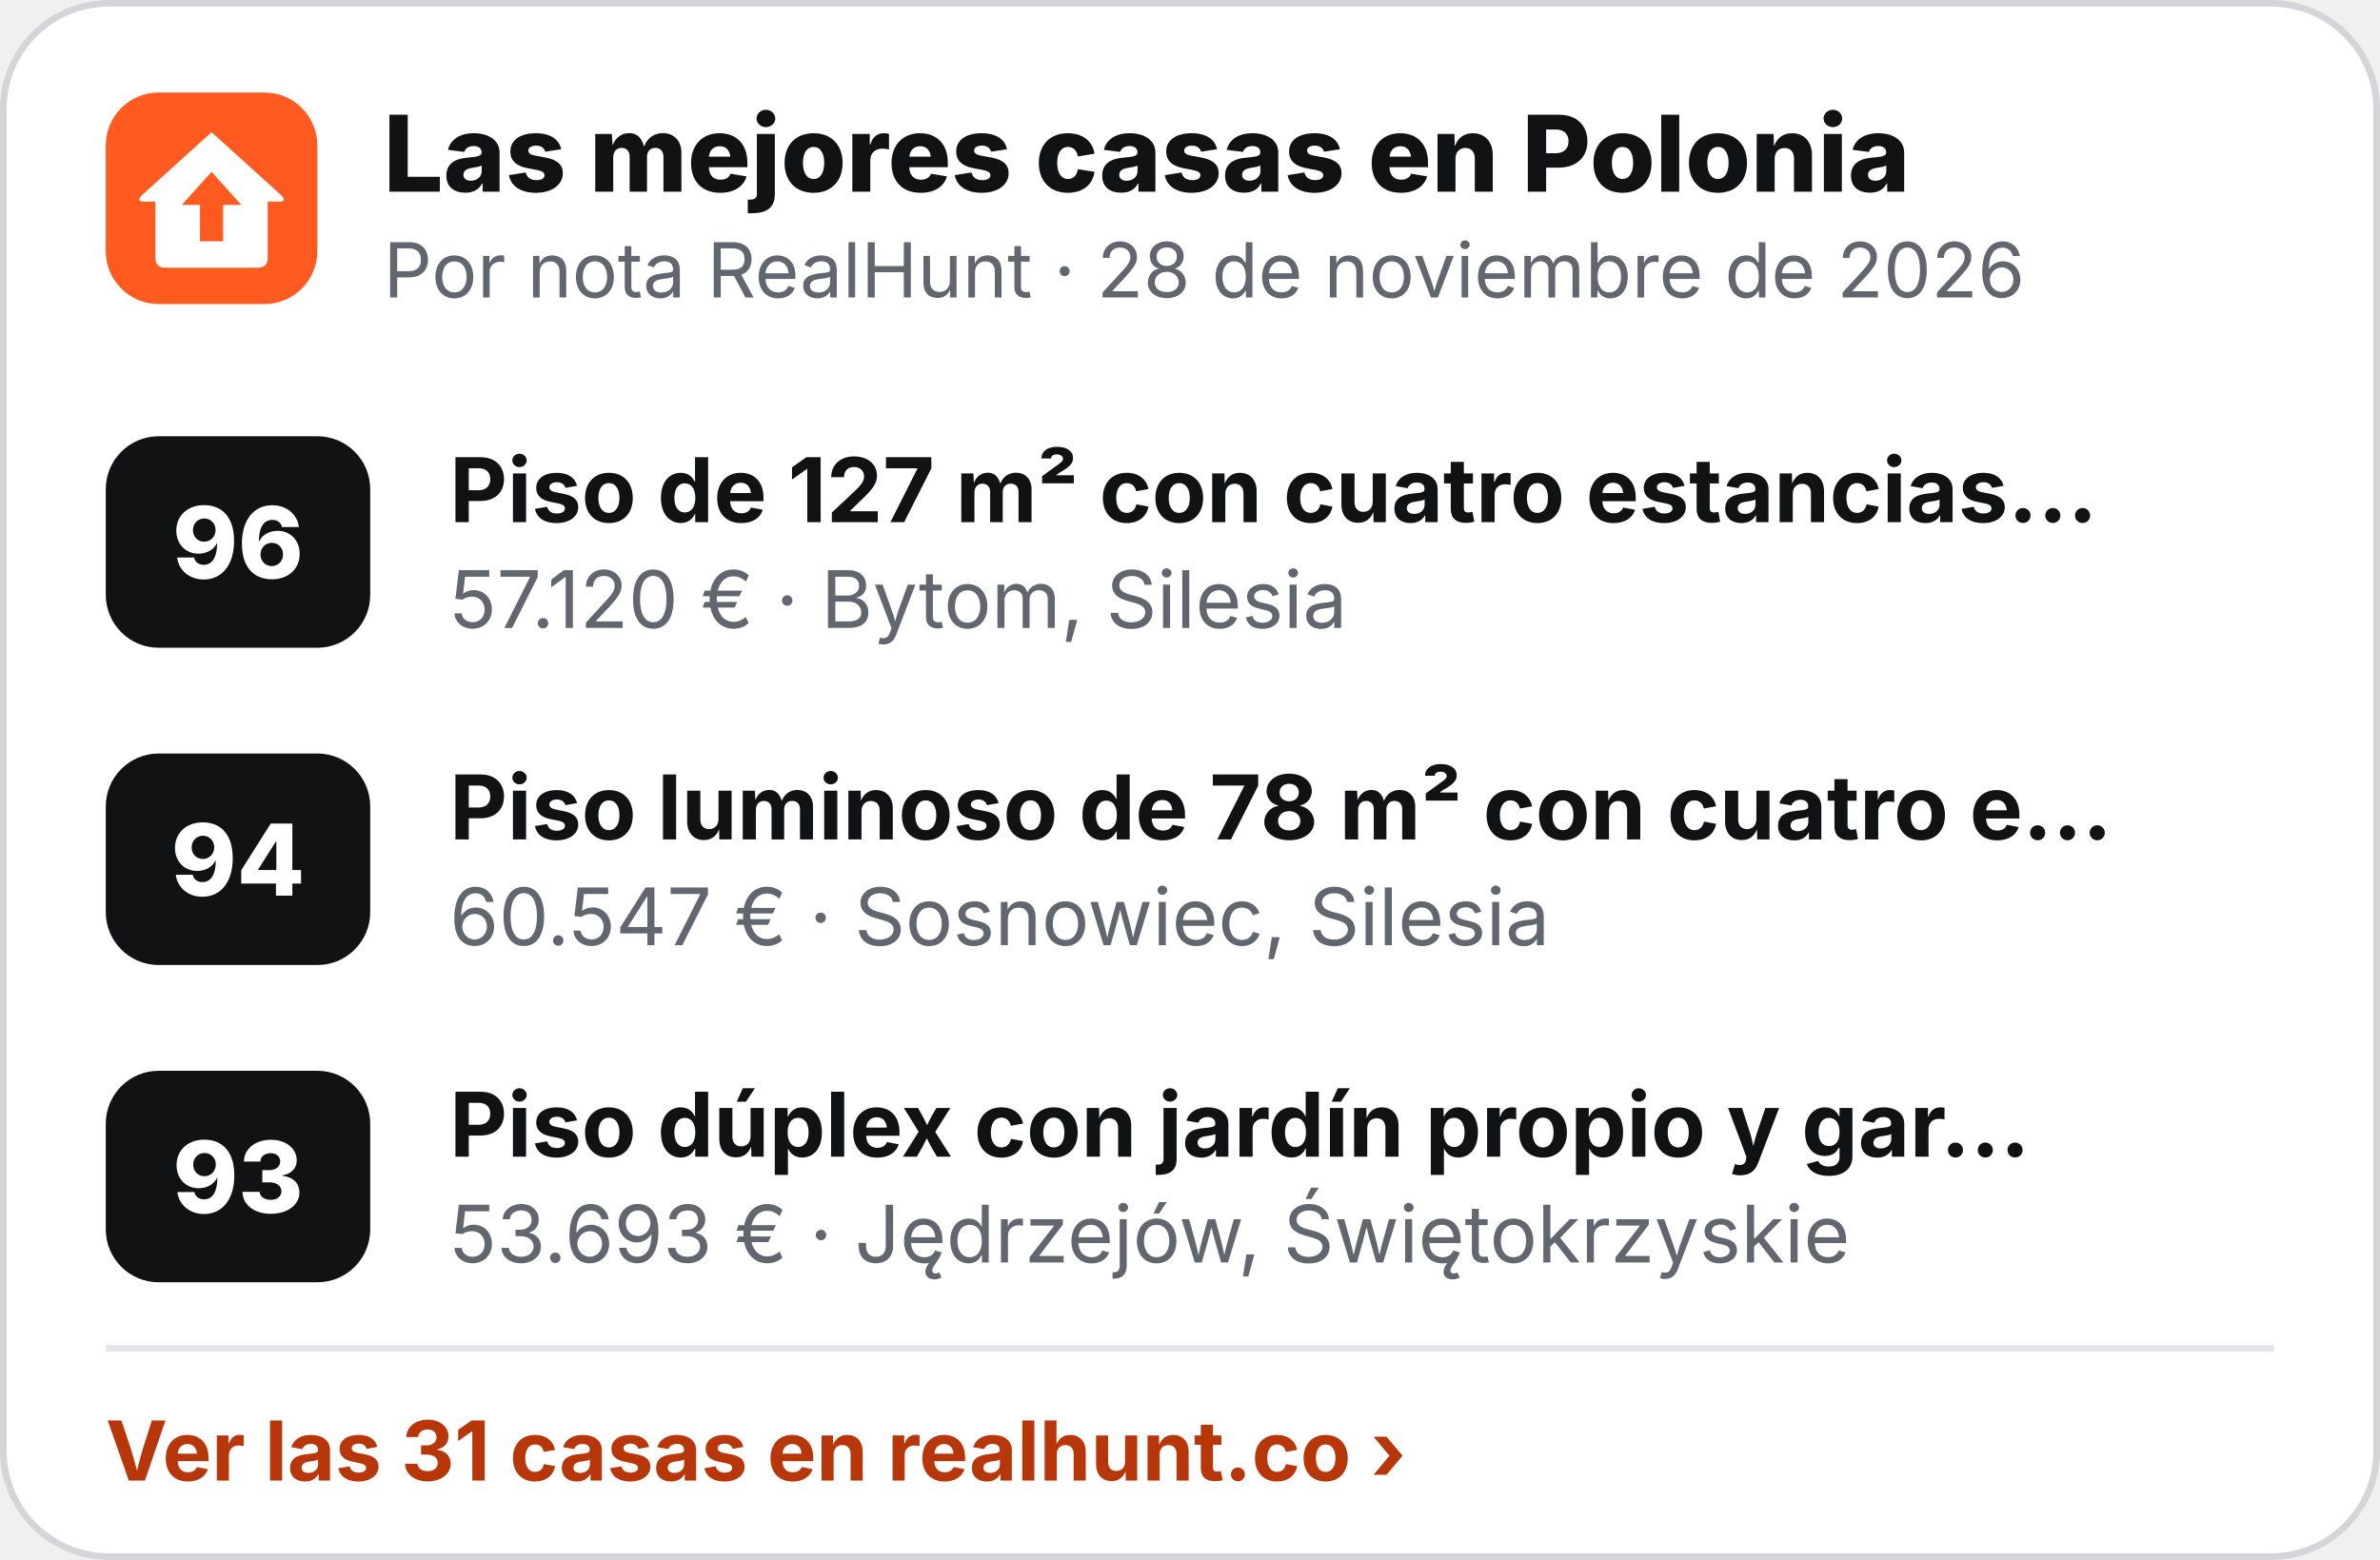
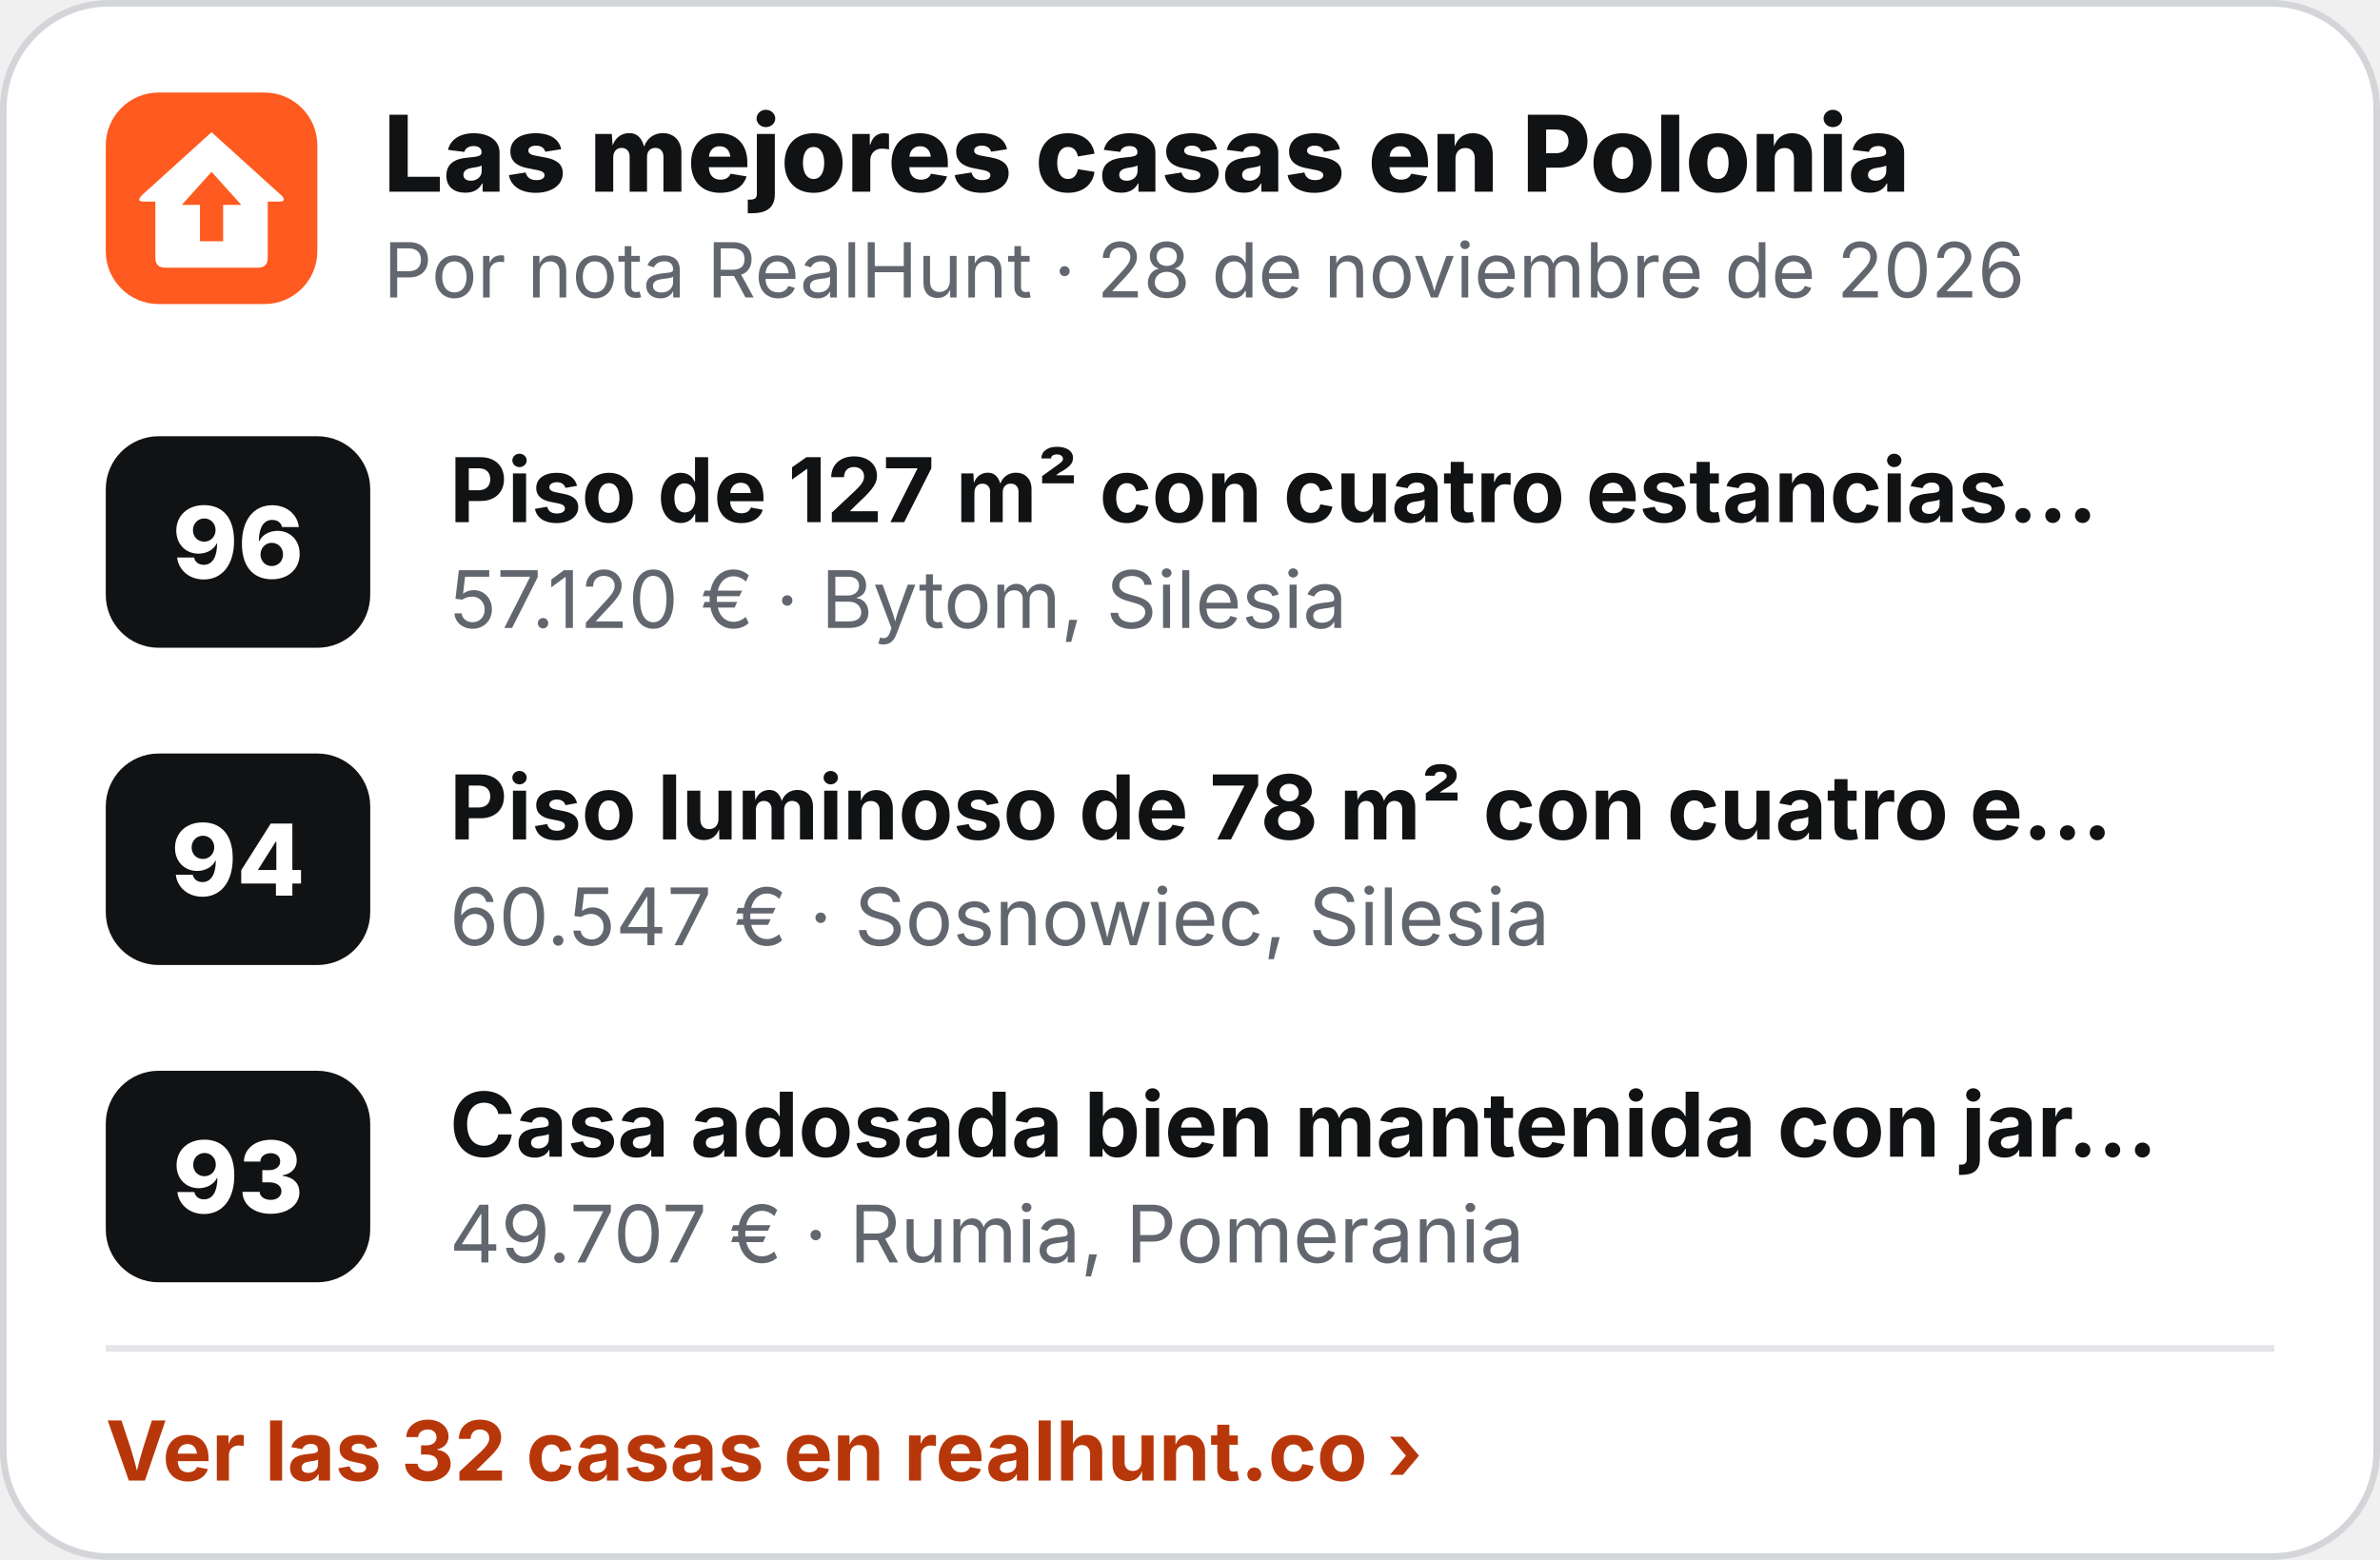
<svg xmlns="http://www.w3.org/2000/svg" width="360" height="236" viewBox="0 0 360 236" role="img" aria-label="Las mejores casas en Polonia">
  <rect x=".5" y=".5" width="359" height="235" rx="16" fill="#fff" stroke="#D3D5D9" />
  <g transform="translate(16 14) scale(.5)">
    <rect width="64" height="64" rx="16" fill="#FF5A1F" />
    <path d="M32 12 L53 31 Q55 33 52.5 33 L49 33 L49 50 Q49 53 46 53 L18 53 Q15 53 15 50 L15 33 L11.5 33 Q9 33 11 31 Z" fill="#fff" />
    <path d="M32 24 L41 34 L35.5 34 L35.5 45 L28.5 45 L28.5 34 L23 34 Z" fill="#FF5A1F" />
  </g>
  <text x="58" y="29" font-family="Inter,'Segoe UI',Helvetica,Arial,sans-serif" font-size="16" font-weight="800" fill="#111214">Las mejores casas en Polonia</text>
  <text x="58" y="45" font-family="Inter,'Segoe UI',Helvetica,Arial,sans-serif" font-size="11.5" fill="#62666E">Por nota RealHunt · 28 de noviembre de 2026</text>
  <rect x="16" y="66" width="40" height="32" rx="8" fill="#111214" />
  <text x="36" y="87.5" text-anchor="middle" font-family="Inter,'Segoe UI',Helvetica,Arial,sans-serif" font-size="15" font-weight="800" fill="#fff">96</text>
  <text x="68" y="79" font-family="Inter,'Segoe UI',Helvetica,Arial,sans-serif" font-size="13.5" font-weight="700" fill="#111214">Piso de 127 m² con cuatro estancias…</text>
  <text x="68" y="95" font-family="Inter,'Segoe UI',Helvetica,Arial,sans-serif" font-size="12" fill="#62666E">57.120 € · Bytom, Silesia</text>
  <rect x="16" y="114" width="40" height="32" rx="8" fill="#111214" />
  <text x="36" y="135.5" text-anchor="middle" font-family="Inter,'Segoe UI',Helvetica,Arial,sans-serif" font-size="15" font-weight="800" fill="#fff">94</text>
  <text x="68" y="127" font-family="Inter,'Segoe UI',Helvetica,Arial,sans-serif" font-size="13.5" font-weight="700" fill="#111214">Piso luminoso de 78 m² con cuatro e…</text>
  <text x="68" y="143" font-family="Inter,'Segoe UI',Helvetica,Arial,sans-serif" font-size="12" fill="#62666E">60.547 € · Sosnowiec, Silesia</text>
  <rect x="16" y="162" width="40" height="32" rx="8" fill="#111214" />
  <text x="36" y="183.5" text-anchor="middle" font-family="Inter,'Segoe UI',Helvetica,Arial,sans-serif" font-size="15" font-weight="800" fill="#fff">93</text>
-   <text x="68" y="175" font-family="Inter,'Segoe UI',Helvetica,Arial,sans-serif" font-size="13.5" font-weight="700" fill="#111214">Piso dúplex con jardín propio y gar…</text>
-   <text x="68" y="191" font-family="Inter,'Segoe UI',Helvetica,Arial,sans-serif" font-size="12" fill="#62666E">53.693 € · Jędrzejów, Świętokrzyskie</text>
+   <text x="68" y="175" font-family="Inter,'Segoe UI',Helvetica,Arial,sans-serif" font-size="13.5" font-weight="700" fill="#111214">Casa adosada bien mantenida con jar…</text>
+   <text x="68" y="191" font-family="Inter,'Segoe UI',Helvetica,Arial,sans-serif" font-size="12" fill="#62666E">49.707 € · Rumia, Pomerania</text>
  <line x1="16" y1="204" x2="344" y2="204" stroke="#E4E5E8" />
-   <text x="16" y="224" font-family="Inter,'Segoe UI',Helvetica,Arial,sans-serif" font-size="12.5" font-weight="700" fill="#B8370A">Ver las 31 casas en realhunt.co ›</text>
+   <text x="16" y="224" font-family="Inter,'Segoe UI',Helvetica,Arial,sans-serif" font-size="12.5" font-weight="700" fill="#B8370A">Ver las 32 casas en realhunt.co ›</text>
</svg>
